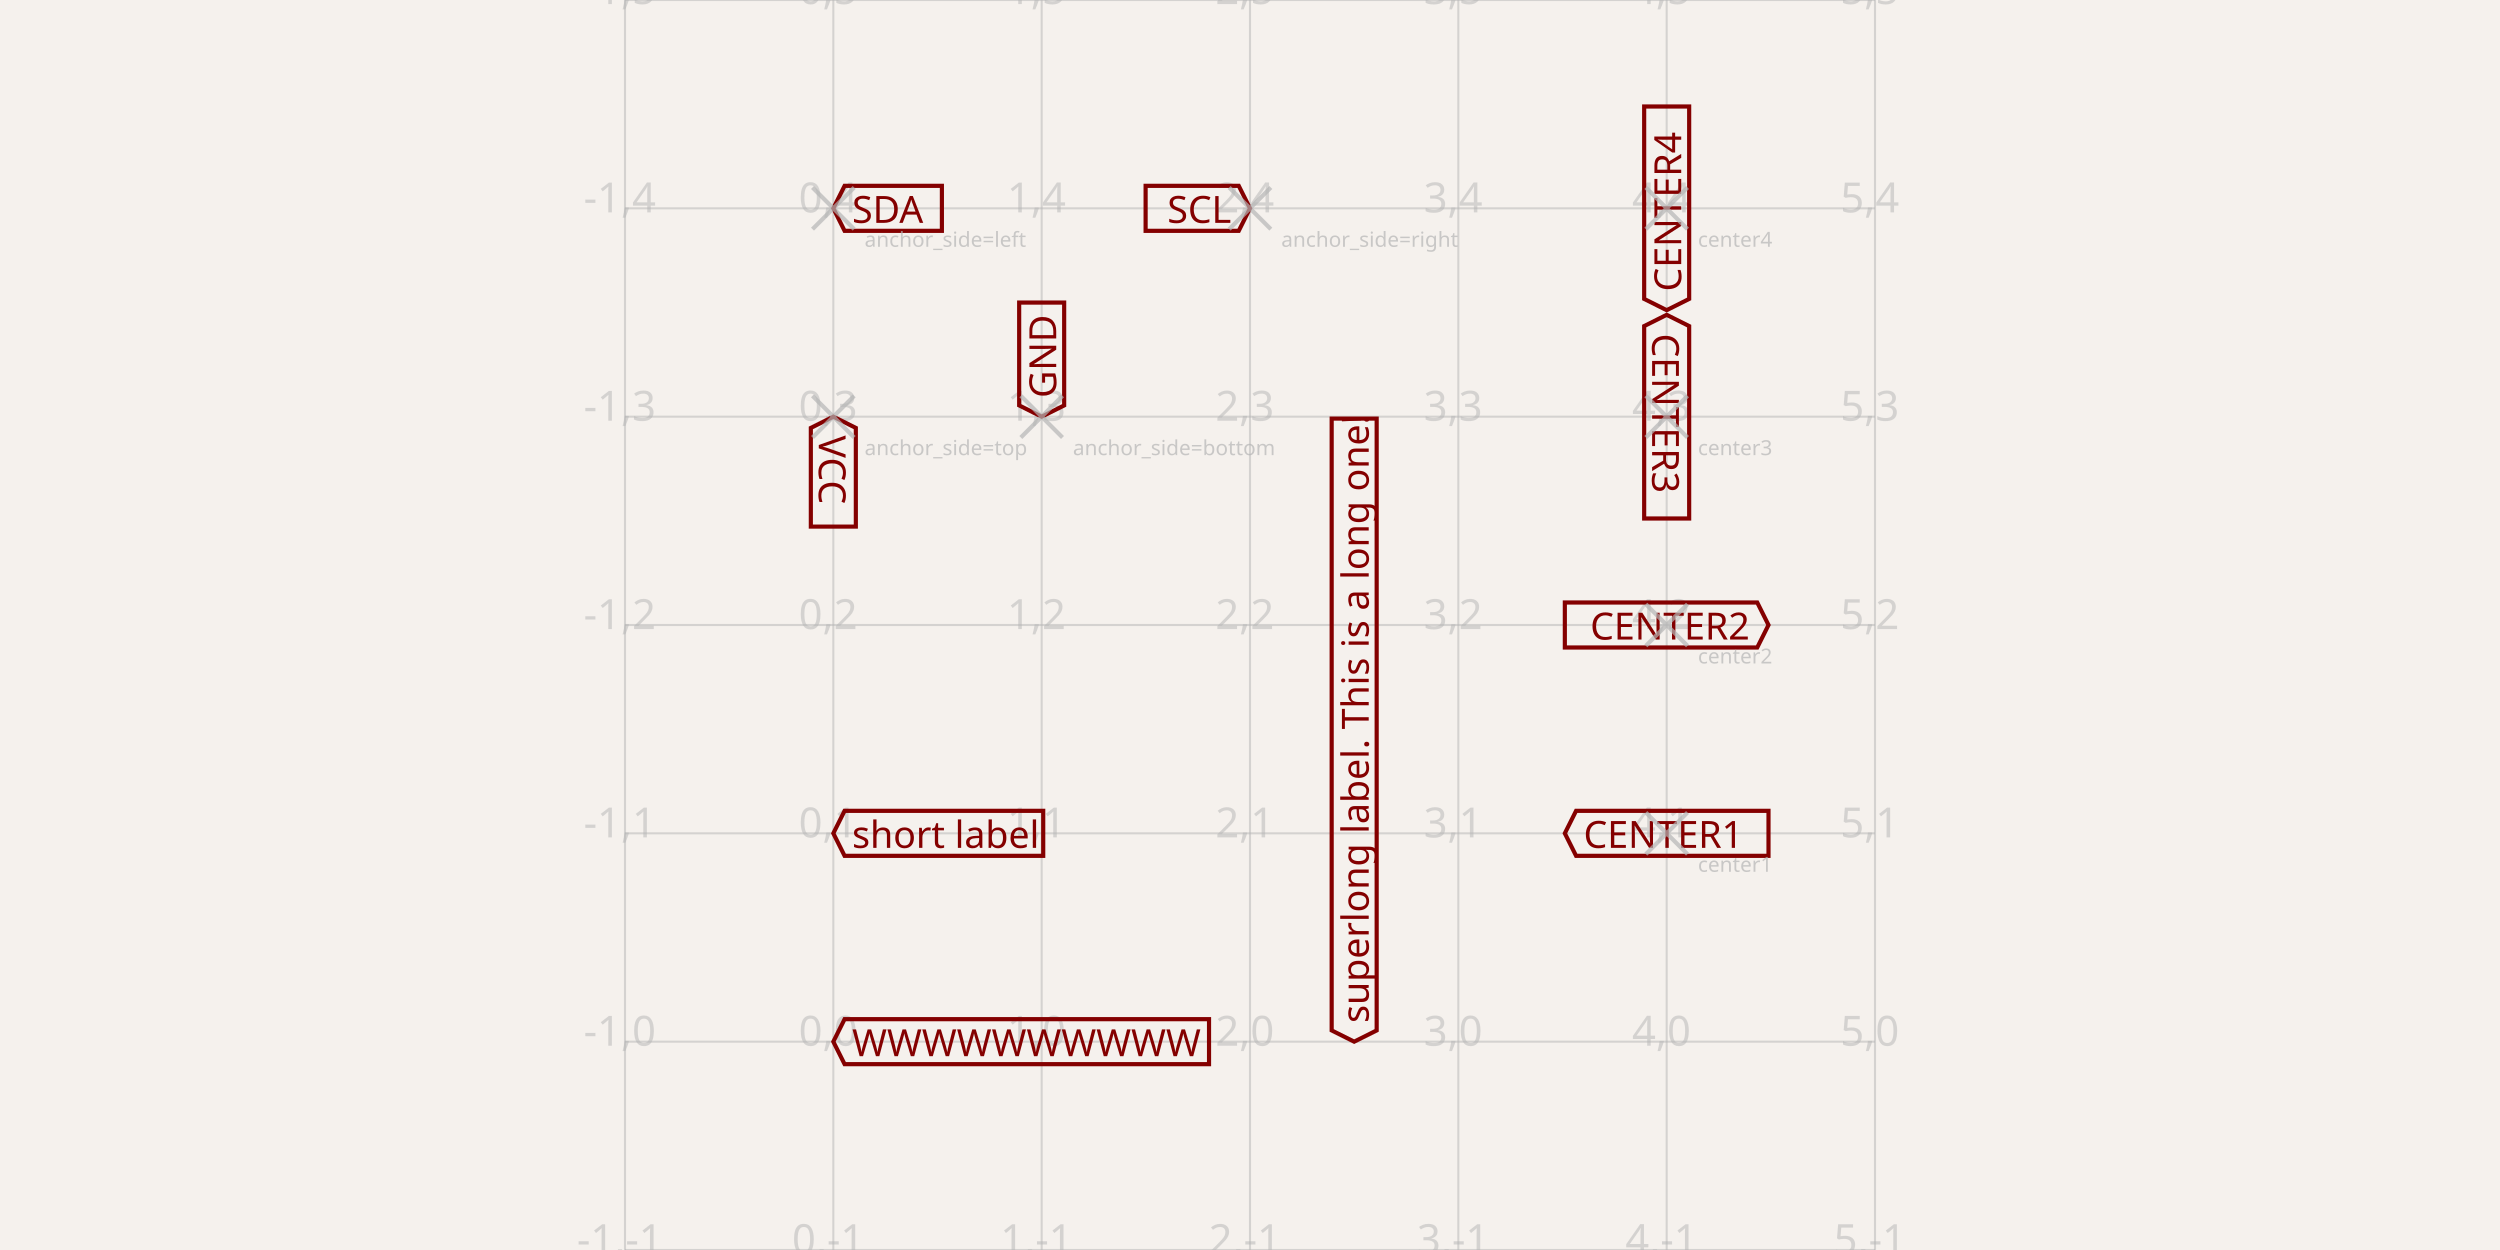
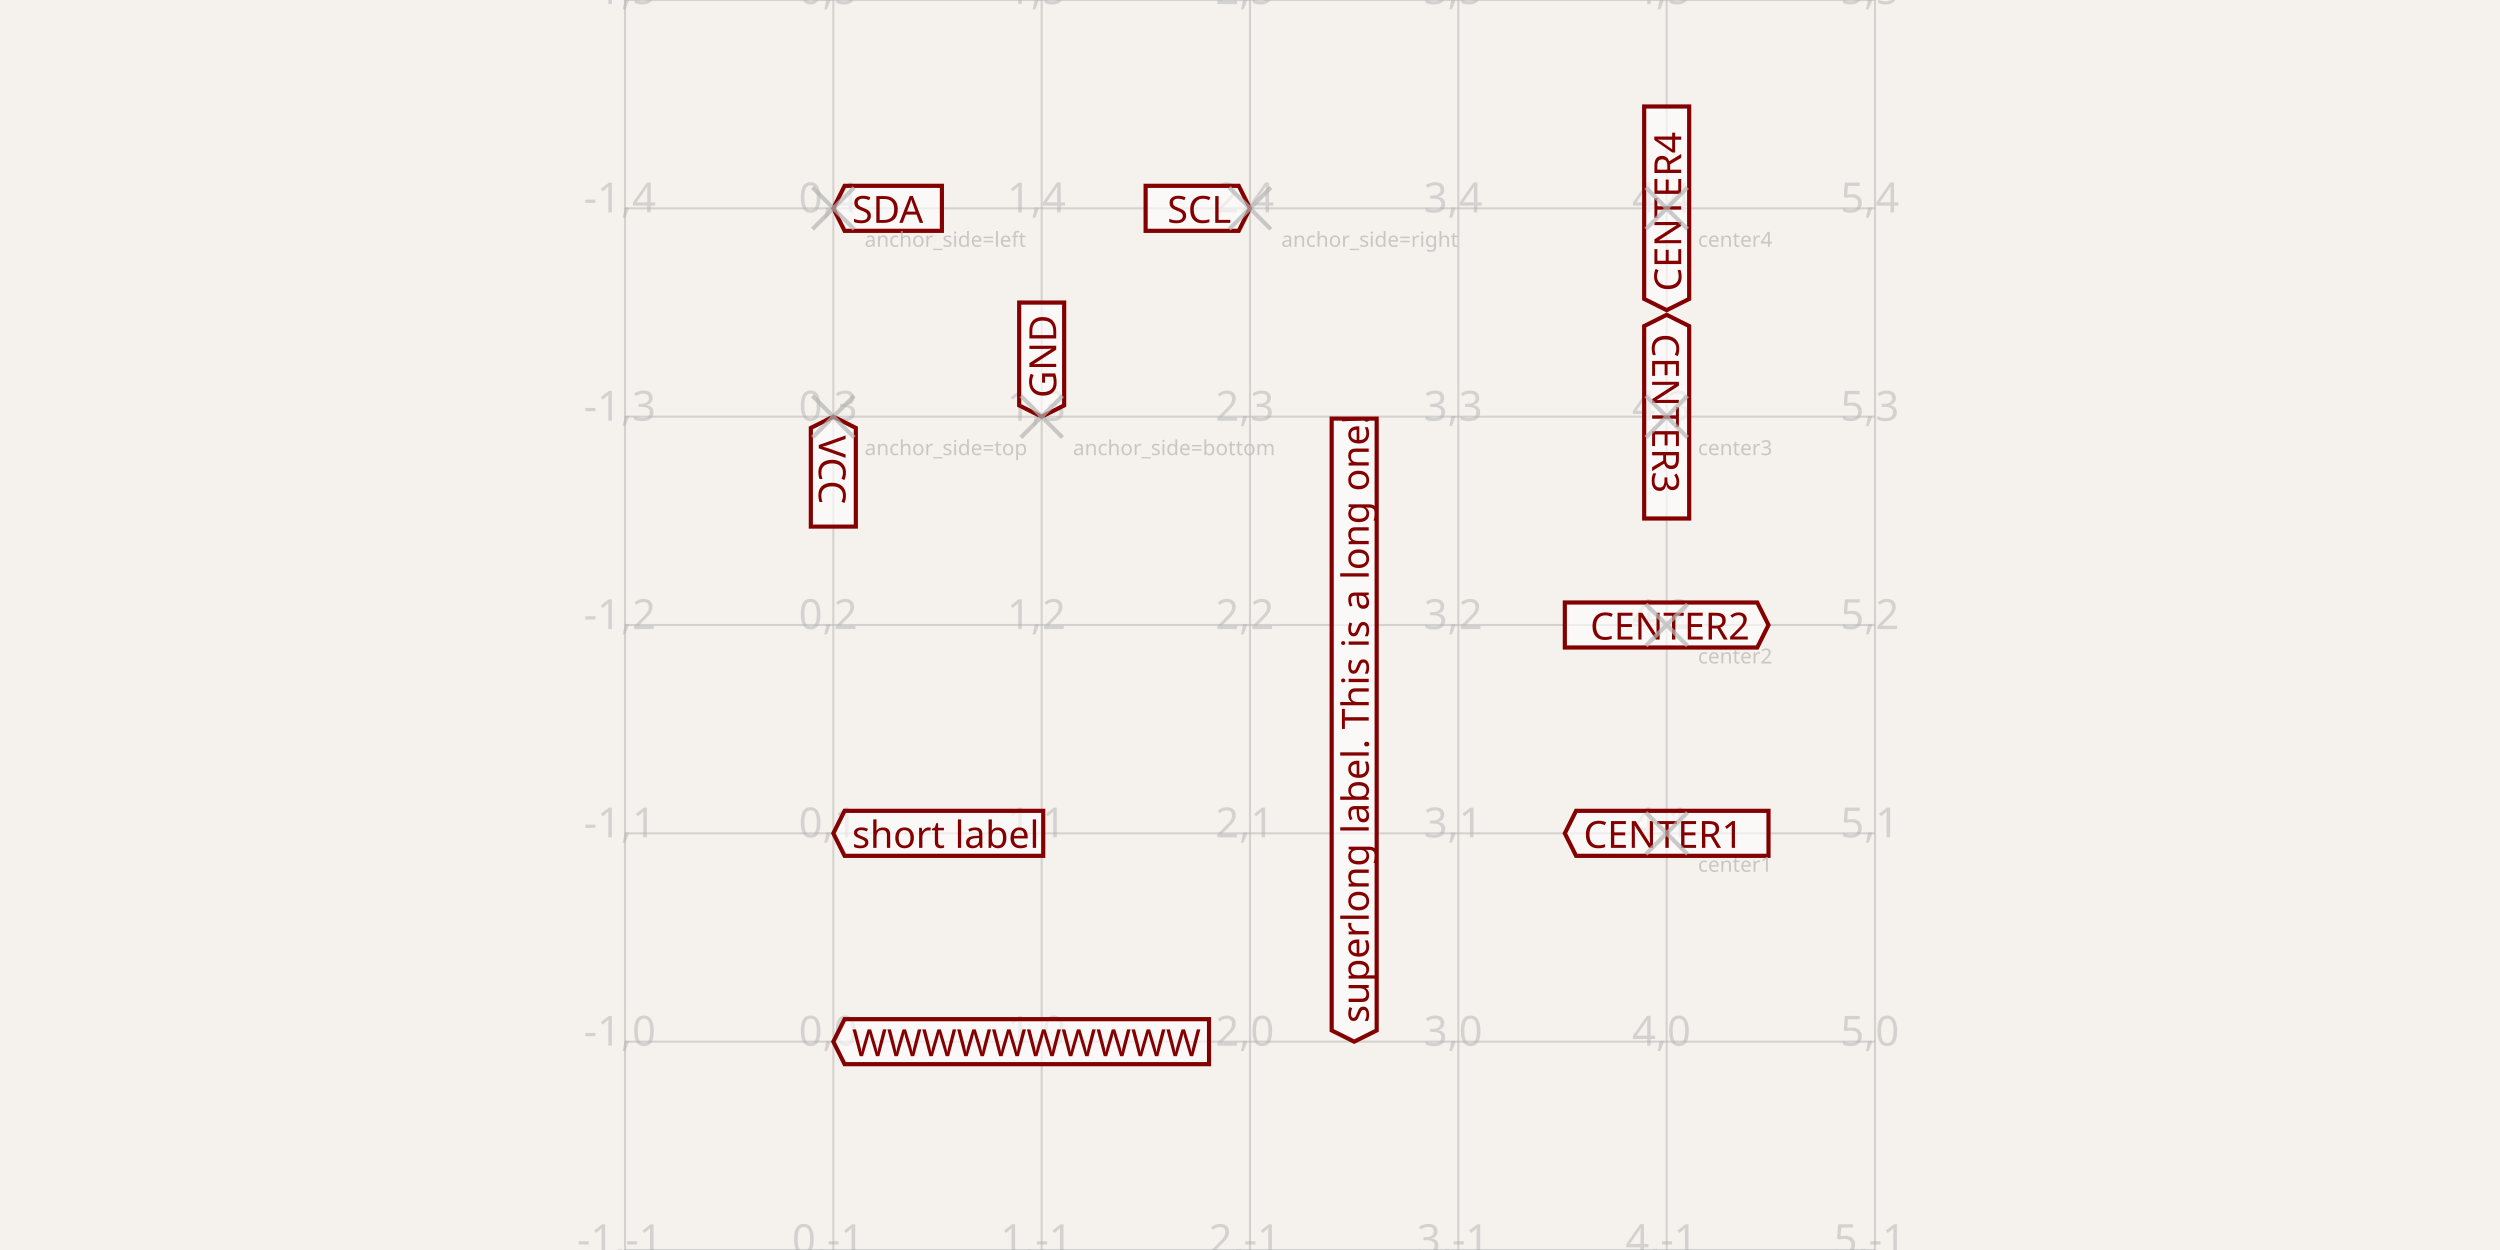
<svg xmlns="http://www.w3.org/2000/svg" width="1200" height="600" style="background-color: rgb(245, 241, 237)" data-real-to-screen-transform="matrix(100,0,0,-100,400,500)">
  <style>
              .boundary { fill: rgb(245, 241, 237); }
              .schematic-boundary { fill: none; stroke: #fff; }
              .component { fill: none; stroke: rgb(132, 0, 0); }
              .chip { fill: rgb(255, 255, 255); stroke: rgb(132, 0, 0); }
              .component-pin { fill: none; stroke: rgb(132, 0, 0); }
              .trace:hover {
                filter: invert(1);
              }
              .trace:hover .trace-crossing-outline {
                opacity: 0;
              }
              .text { font-family: sans-serif; fill: rgb(0, 150, 0); }
              .pin-number { fill: rgb(169, 0, 0); }
              .port-label { fill: rgb(0, 100, 100); }
              .component-name { fill: rgb(0, 100, 100); }
            </style>
  <rect class="boundary" x="0" y="0" width="1200" height="600" />
  <g class="grid">
    <line x1="300" y1="600" x2="300" y2="0" stroke="rgb(181, 181, 181)" stroke-width="1" stroke-opacity="0.5" />
    <line x1="400" y1="600" x2="400" y2="0" stroke="rgb(181, 181, 181)" stroke-width="1" stroke-opacity="0.5" />
    <line x1="500" y1="600" x2="500" y2="0" stroke="rgb(181, 181, 181)" stroke-width="1" stroke-opacity="0.5" />
    <line x1="600" y1="600" x2="600" y2="0" stroke="rgb(181, 181, 181)" stroke-width="1" stroke-opacity="0.5" />
    <line x1="700" y1="600" x2="700" y2="0" stroke="rgb(181, 181, 181)" stroke-width="1" stroke-opacity="0.5" />
    <line x1="800" y1="600" x2="800" y2="0" stroke="rgb(181, 181, 181)" stroke-width="1" stroke-opacity="0.5" />
    <line x1="900" y1="600" x2="900" y2="0" stroke="rgb(181, 181, 181)" stroke-width="1" stroke-opacity="0.5" />
    <line x1="300" y1="600" x2="900" y2="600" stroke="rgb(181, 181, 181)" stroke-width="1" stroke-opacity="0.5" />
    <line x1="300" y1="500" x2="900" y2="500" stroke="rgb(181, 181, 181)" stroke-width="1" stroke-opacity="0.5" />
    <line x1="300" y1="400" x2="900" y2="400" stroke="rgb(181, 181, 181)" stroke-width="1" stroke-opacity="0.5" />
    <line x1="300" y1="300" x2="900" y2="300" stroke="rgb(181, 181, 181)" stroke-width="1" stroke-opacity="0.5" />
    <line x1="300" y1="200" x2="900" y2="200" stroke="rgb(181, 181, 181)" stroke-width="1" stroke-opacity="0.5" />
    <line x1="300" y1="100" x2="900" y2="100" stroke="rgb(181, 181, 181)" stroke-width="1" stroke-opacity="0.5" />
    <line x1="300" y1="0" x2="900" y2="0" stroke="rgb(181, 181, 181)" stroke-width="1" stroke-opacity="0.5" />
    <text x="297.5" y="595" fill="rgb(181, 181, 181)" font-size="20" fill-opacity="0.5" text-anchor="middle" dominant-baseline="middle" font-family="sans-serif">-1,-1</text>
    <text x="297.5" y="495" fill="rgb(181, 181, 181)" font-size="20" fill-opacity="0.5" text-anchor="middle" dominant-baseline="middle" font-family="sans-serif">-1,0</text>
    <text x="297.5" y="395" fill="rgb(181, 181, 181)" font-size="20" fill-opacity="0.5" text-anchor="middle" dominant-baseline="middle" font-family="sans-serif">-1,1</text>
    <text x="297.5" y="295" fill="rgb(181, 181, 181)" font-size="20" fill-opacity="0.5" text-anchor="middle" dominant-baseline="middle" font-family="sans-serif">-1,2</text>
    <text x="297.5" y="195" fill="rgb(181, 181, 181)" font-size="20" fill-opacity="0.5" text-anchor="middle" dominant-baseline="middle" font-family="sans-serif">-1,3</text>
    <text x="297.5" y="95" fill="rgb(181, 181, 181)" font-size="20" fill-opacity="0.5" text-anchor="middle" dominant-baseline="middle" font-family="sans-serif">-1,4</text>
    <text x="297.5" y="-5" fill="rgb(181, 181, 181)" font-size="20" fill-opacity="0.5" text-anchor="middle" dominant-baseline="middle" font-family="sans-serif">-1,5</text>
    <text x="397.5" y="595" fill="rgb(181, 181, 181)" font-size="20" fill-opacity="0.5" text-anchor="middle" dominant-baseline="middle" font-family="sans-serif">0,-1</text>
    <text x="397.5" y="495" fill="rgb(181, 181, 181)" font-size="20" fill-opacity="0.5" text-anchor="middle" dominant-baseline="middle" font-family="sans-serif">0,0</text>
    <text x="397.5" y="395" fill="rgb(181, 181, 181)" font-size="20" fill-opacity="0.5" text-anchor="middle" dominant-baseline="middle" font-family="sans-serif">0,1</text>
    <text x="397.5" y="295" fill="rgb(181, 181, 181)" font-size="20" fill-opacity="0.5" text-anchor="middle" dominant-baseline="middle" font-family="sans-serif">0,2</text>
    <text x="397.5" y="195" fill="rgb(181, 181, 181)" font-size="20" fill-opacity="0.5" text-anchor="middle" dominant-baseline="middle" font-family="sans-serif">0,3</text>
    <text x="397.5" y="95" fill="rgb(181, 181, 181)" font-size="20" fill-opacity="0.5" text-anchor="middle" dominant-baseline="middle" font-family="sans-serif">0,4</text>
    <text x="397.5" y="-5" fill="rgb(181, 181, 181)" font-size="20" fill-opacity="0.5" text-anchor="middle" dominant-baseline="middle" font-family="sans-serif">0,5</text>
    <text x="497.5" y="595" fill="rgb(181, 181, 181)" font-size="20" fill-opacity="0.5" text-anchor="middle" dominant-baseline="middle" font-family="sans-serif">1,-1</text>
    <text x="497.5" y="495" fill="rgb(181, 181, 181)" font-size="20" fill-opacity="0.5" text-anchor="middle" dominant-baseline="middle" font-family="sans-serif">1,0</text>
    <text x="497.5" y="395" fill="rgb(181, 181, 181)" font-size="20" fill-opacity="0.5" text-anchor="middle" dominant-baseline="middle" font-family="sans-serif">1,1</text>
    <text x="497.5" y="295" fill="rgb(181, 181, 181)" font-size="20" fill-opacity="0.5" text-anchor="middle" dominant-baseline="middle" font-family="sans-serif">1,2</text>
    <text x="497.5" y="195" fill="rgb(181, 181, 181)" font-size="20" fill-opacity="0.5" text-anchor="middle" dominant-baseline="middle" font-family="sans-serif">1,3</text>
    <text x="497.5" y="95" fill="rgb(181, 181, 181)" font-size="20" fill-opacity="0.5" text-anchor="middle" dominant-baseline="middle" font-family="sans-serif">1,4</text>
    <text x="497.5" y="-5" fill="rgb(181, 181, 181)" font-size="20" fill-opacity="0.5" text-anchor="middle" dominant-baseline="middle" font-family="sans-serif">1,5</text>
    <text x="597.5" y="595" fill="rgb(181, 181, 181)" font-size="20" fill-opacity="0.5" text-anchor="middle" dominant-baseline="middle" font-family="sans-serif">2,-1</text>
    <text x="597.5" y="495" fill="rgb(181, 181, 181)" font-size="20" fill-opacity="0.5" text-anchor="middle" dominant-baseline="middle" font-family="sans-serif">2,0</text>
    <text x="597.5" y="395" fill="rgb(181, 181, 181)" font-size="20" fill-opacity="0.5" text-anchor="middle" dominant-baseline="middle" font-family="sans-serif">2,1</text>
    <text x="597.5" y="295" fill="rgb(181, 181, 181)" font-size="20" fill-opacity="0.5" text-anchor="middle" dominant-baseline="middle" font-family="sans-serif">2,2</text>
    <text x="597.5" y="195" fill="rgb(181, 181, 181)" font-size="20" fill-opacity="0.5" text-anchor="middle" dominant-baseline="middle" font-family="sans-serif">2,3</text>
    <text x="597.5" y="95" fill="rgb(181, 181, 181)" font-size="20" fill-opacity="0.5" text-anchor="middle" dominant-baseline="middle" font-family="sans-serif">2,4</text>
    <text x="597.5" y="-5" fill="rgb(181, 181, 181)" font-size="20" fill-opacity="0.5" text-anchor="middle" dominant-baseline="middle" font-family="sans-serif">2,5</text>
    <text x="697.5" y="595" fill="rgb(181, 181, 181)" font-size="20" fill-opacity="0.5" text-anchor="middle" dominant-baseline="middle" font-family="sans-serif">3,-1</text>
    <text x="697.5" y="495" fill="rgb(181, 181, 181)" font-size="20" fill-opacity="0.5" text-anchor="middle" dominant-baseline="middle" font-family="sans-serif">3,0</text>
    <text x="697.5" y="395" fill="rgb(181, 181, 181)" font-size="20" fill-opacity="0.5" text-anchor="middle" dominant-baseline="middle" font-family="sans-serif">3,1</text>
    <text x="697.5" y="295" fill="rgb(181, 181, 181)" font-size="20" fill-opacity="0.5" text-anchor="middle" dominant-baseline="middle" font-family="sans-serif">3,2</text>
    <text x="697.5" y="195" fill="rgb(181, 181, 181)" font-size="20" fill-opacity="0.5" text-anchor="middle" dominant-baseline="middle" font-family="sans-serif">3,3</text>
    <text x="697.5" y="95" fill="rgb(181, 181, 181)" font-size="20" fill-opacity="0.5" text-anchor="middle" dominant-baseline="middle" font-family="sans-serif">3,4</text>
    <text x="697.5" y="-5" fill="rgb(181, 181, 181)" font-size="20" fill-opacity="0.5" text-anchor="middle" dominant-baseline="middle" font-family="sans-serif">3,5</text>
    <text x="797.5" y="595" fill="rgb(181, 181, 181)" font-size="20" fill-opacity="0.5" text-anchor="middle" dominant-baseline="middle" font-family="sans-serif">4,-1</text>
    <text x="797.5" y="495" fill="rgb(181, 181, 181)" font-size="20" fill-opacity="0.5" text-anchor="middle" dominant-baseline="middle" font-family="sans-serif">4,0</text>
    <text x="797.5" y="395" fill="rgb(181, 181, 181)" font-size="20" fill-opacity="0.5" text-anchor="middle" dominant-baseline="middle" font-family="sans-serif">4,1</text>
    <text x="797.5" y="295" fill="rgb(181, 181, 181)" font-size="20" fill-opacity="0.5" text-anchor="middle" dominant-baseline="middle" font-family="sans-serif">4,2</text>
    <text x="797.5" y="195" fill="rgb(181, 181, 181)" font-size="20" fill-opacity="0.5" text-anchor="middle" dominant-baseline="middle" font-family="sans-serif">4,3</text>
    <text x="797.5" y="95" fill="rgb(181, 181, 181)" font-size="20" fill-opacity="0.5" text-anchor="middle" dominant-baseline="middle" font-family="sans-serif">4,4</text>
    <text x="797.5" y="-5" fill="rgb(181, 181, 181)" font-size="20" fill-opacity="0.5" text-anchor="middle" dominant-baseline="middle" font-family="sans-serif">4,5</text>
    <text x="897.5" y="595" fill="rgb(181, 181, 181)" font-size="20" fill-opacity="0.5" text-anchor="middle" dominant-baseline="middle" font-family="sans-serif">5,-1</text>
    <text x="897.5" y="495" fill="rgb(181, 181, 181)" font-size="20" fill-opacity="0.5" text-anchor="middle" dominant-baseline="middle" font-family="sans-serif">5,0</text>
    <text x="897.5" y="395" fill="rgb(181, 181, 181)" font-size="20" fill-opacity="0.5" text-anchor="middle" dominant-baseline="middle" font-family="sans-serif">5,1</text>
    <text x="897.5" y="295" fill="rgb(181, 181, 181)" font-size="20" fill-opacity="0.5" text-anchor="middle" dominant-baseline="middle" font-family="sans-serif">5,2</text>
    <text x="897.5" y="195" fill="rgb(181, 181, 181)" font-size="20" fill-opacity="0.5" text-anchor="middle" dominant-baseline="middle" font-family="sans-serif">5,3</text>
    <text x="897.5" y="95" fill="rgb(181, 181, 181)" font-size="20" fill-opacity="0.5" text-anchor="middle" dominant-baseline="middle" font-family="sans-serif">5,4</text>
    <text x="897.5" y="-5" fill="rgb(181, 181, 181)" font-size="20" fill-opacity="0.5" text-anchor="middle" dominant-baseline="middle" font-family="sans-serif">5,5</text>
  </g>
-   <path class="net-label" d="     M 400,200     L 410.8,205.4     L 410.8,252.773     L 389.2,252.773     L 389.2,205.4     Z   " fill="transparent" stroke="rgb(132, 0, 0)" stroke-width="2px" />
+   <path class="net-label" d="     M 400,200     L 410.8,205.4     L 410.8,252.773     L 389.2,252.773     L 389.2,205.4     Z   " fill="rgba(255, 255, 255, 0.6)" stroke="rgb(132, 0, 0)" stroke-width="2px" />
  <text class="net-label-text" x="400" y="209" fill="rgb(132, 0, 0)" text-anchor="start" dominant-baseline="central" font-family="sans-serif" font-variant-numeric="tabular-nums" font-size="18px" transform="rotate(90 400 209)">VCC</text>
-   <path class="net-label" d="     M 500,200     L 489.2,194.6     L 489.2,145.227     L 510.8,145.227     L 510.8,194.6     Z   " fill="transparent" stroke="rgb(132, 0, 0)" stroke-width="2px" />
+   <path class="net-label" d="     M 500,200     L 489.2,194.6     L 489.2,145.227     L 510.8,145.227     L 510.8,194.6     Z   " fill="rgba(255, 255, 255, 0.6)" stroke="rgb(132, 0, 0)" stroke-width="2px" />
  <text class="net-label-text" x="500" y="191" fill="rgb(132, 0, 0)" text-anchor="start" dominant-baseline="central" font-family="sans-serif" font-variant-numeric="tabular-nums" font-size="18px" transform="rotate(-90 500 191)">GND</text>
-   <path class="net-label" d="     M 400,100     L 405.4,89.2     L 452.107,89.2     L 452.107,110.8     L 405.4,110.8     Z   " fill="transparent" stroke="rgb(132, 0, 0)" stroke-width="2px" />
+   <path class="net-label" d="     M 400,100     L 405.4,89.2     L 452.107,89.2     L 452.107,110.8     L 405.4,110.8     Z   " fill="rgba(255, 255, 255, 0.6)" stroke="rgb(132, 0, 0)" stroke-width="2px" />
  <text class="net-label-text" x="409" y="100" fill="rgb(132, 0, 0)" text-anchor="start" dominant-baseline="central" font-family="sans-serif" font-variant-numeric="tabular-nums" font-size="18px" transform="">SDA</text>
-   <path class="net-label" d="     M 600,100     L 594.6,110.8     L 549.893,110.8     L 549.893,89.2     L 594.6,89.2     Z   " fill="transparent" stroke="rgb(132, 0, 0)" stroke-width="2px" />
+   <path class="net-label" d="     M 600,100     L 594.6,110.8     L 549.893,110.8     L 549.893,89.2     L 594.6,89.2     Z   " fill="rgba(255, 255, 255, 0.6)" stroke="rgb(132, 0, 0)" stroke-width="2px" />
  <text class="net-label-text" x="591" y="100" fill="rgb(132, 0, 0)" text-anchor="end" dominant-baseline="central" font-family="sans-serif" font-variant-numeric="tabular-nums" font-size="18px" transform="">SCL</text>
-   <path class="net-label" d="     M 400,400     L 405.4,389.2     L 500.747,389.2     L 500.747,410.8     L 405.4,410.8     Z   " fill="transparent" stroke="rgb(132, 0, 0)" stroke-width="2px" />
+   <path class="net-label" d="     M 400,400     L 405.4,389.2     L 500.747,389.2     L 500.747,410.8     L 405.4,410.8     Z   " fill="rgba(255, 255, 255, 0.6)" stroke="rgb(132, 0, 0)" stroke-width="2px" />
  <text class="net-label-text" x="409" y="400" fill="rgb(132, 0, 0)" text-anchor="start" dominant-baseline="central" font-family="sans-serif" font-variant-numeric="tabular-nums" font-size="18px" transform="">short label</text>
-   <path class="net-label" d="     M 400,500     L 405.4,489.2     L 580.333,489.2     L 580.333,510.8     L 405.4,510.8     Z   " fill="transparent" stroke="rgb(132, 0, 0)" stroke-width="2px" />
+   <path class="net-label" d="     M 400,500     L 405.4,489.2     L 580.333,489.2     L 580.333,510.8     L 405.4,510.8     Z   " fill="rgba(255, 255, 255, 0.6)" stroke="rgb(132, 0, 0)" stroke-width="2px" />
  <text class="net-label-text" x="409" y="500" fill="rgb(132, 0, 0)" text-anchor="start" dominant-baseline="central" font-family="sans-serif" font-variant-numeric="tabular-nums" font-size="18px" transform="">WWWWWWWWWW</text>
-   <path class="net-label" d="     M 650,500     L 639.2,494.6     L 639.2,200.92     L 660.8,200.92     L 660.8,494.6     Z   " fill="transparent" stroke="rgb(132, 0, 0)" stroke-width="2px" />
+   <path class="net-label" d="     M 650,500     L 639.2,494.6     L 639.2,200.92     L 660.8,200.92     L 660.8,494.6     Z   " fill="rgba(255, 255, 255, 0.6)" stroke="rgb(132, 0, 0)" stroke-width="2px" />
  <text class="net-label-text" x="650" y="491" fill="rgb(132, 0, 0)" text-anchor="start" dominant-baseline="central" font-family="sans-serif" font-variant-numeric="tabular-nums" font-size="18px" transform="rotate(-90 650 491)">superlong label. This is a long one!</text>
-   <path class="net-label" d="     M 751.12,400     L 756.52,389.2     L 848.88,389.2     L 848.88,410.8     L 756.52,410.8     Z   " fill="transparent" stroke="rgb(132, 0, 0)" stroke-width="2px" />
+   <path class="net-label" d="     M 751.12,400     L 756.52,389.2     L 848.88,389.2     L 848.88,410.8     L 756.52,410.8     Z   " fill="rgba(255, 255, 255, 0.6)" stroke="rgb(132, 0, 0)" stroke-width="2px" />
  <text class="net-label-text" x="760.12" y="400" fill="rgb(132, 0, 0)" text-anchor="start" dominant-baseline="central" font-family="sans-serif" font-variant-numeric="tabular-nums" font-size="18px" transform="">CENTER1</text>
-   <path class="net-label" d="     M 848.88,300     L 843.48,310.8     L 751.12,310.8     L 751.12,289.2     L 843.48,289.2     Z   " fill="transparent" stroke="rgb(132, 0, 0)" stroke-width="2px" />
+   <path class="net-label" d="     M 848.88,300     L 843.48,310.8     L 751.12,310.8     L 751.12,289.2     L 843.48,289.2     Z   " fill="rgba(255, 255, 255, 0.6)" stroke="rgb(132, 0, 0)" stroke-width="2px" />
  <text class="net-label-text" x="839.88" y="300" fill="rgb(132, 0, 0)" text-anchor="end" dominant-baseline="central" font-family="sans-serif" font-variant-numeric="tabular-nums" font-size="18px" transform="">CENTER2</text>
-   <path class="net-label" d="     M 800,151.12     L 810.8,156.52     L 810.8,248.88     L 789.2,248.88     L 789.2,156.52     Z   " fill="transparent" stroke="rgb(132, 0, 0)" stroke-width="2px" />
+   <path class="net-label" d="     M 800,151.12     L 810.8,156.52     L 810.8,248.88     L 789.2,248.88     L 789.2,156.52     Z   " fill="rgba(255, 255, 255, 0.6)" stroke="rgb(132, 0, 0)" stroke-width="2px" />
  <text class="net-label-text" x="800" y="160.12" fill="rgb(132, 0, 0)" text-anchor="start" dominant-baseline="central" font-family="sans-serif" font-variant-numeric="tabular-nums" font-size="18px" transform="rotate(90 800 160.12)">CENTER3</text>
-   <path class="net-label" d="     M 800,148.88     L 789.2,143.48     L 789.2,51.12     L 810.8,51.12     L 810.8,143.48     Z   " fill="transparent" stroke="rgb(132, 0, 0)" stroke-width="2px" />
+   <path class="net-label" d="     M 800,148.88     L 789.2,143.48     L 789.2,51.12     L 810.8,51.12     L 810.8,143.48     Z   " fill="rgba(255, 255, 255, 0.6)" stroke="rgb(132, 0, 0)" stroke-width="2px" />
  <text class="net-label-text" x="800" y="139.88" fill="rgb(132, 0, 0)" text-anchor="start" dominant-baseline="central" font-family="sans-serif" font-variant-numeric="tabular-nums" font-size="18px" transform="rotate(-90 800 139.88)">CENTER4</text>
  <g class="labeled-points">
    <path d="M390,210 L410,190 M390,190 L410,210" stroke="rgb(181, 181, 181)" stroke-width="2" stroke-opacity="0.7" />
    <text x="415" y="215" fill="rgb(181, 181, 181)" font-size="10" fill-opacity="0.7" text-anchor="start" font-family="sans-serif" dominant-baseline="middle">anchor_side=top</text>
    <path d="M490,210 L510,190 M490,190 L510,210" stroke="rgb(181, 181, 181)" stroke-width="2" stroke-opacity="0.7" />
    <text x="515" y="215" fill="rgb(181, 181, 181)" font-size="10" fill-opacity="0.7" text-anchor="start" font-family="sans-serif" dominant-baseline="middle">anchor_side=bottom</text>
    <path d="M390,110 L410,90 M390,90 L410,110" stroke="rgb(181, 181, 181)" stroke-width="2" stroke-opacity="0.7" />
    <text x="415" y="115" fill="rgb(181, 181, 181)" font-size="10" fill-opacity="0.7" text-anchor="start" font-family="sans-serif" dominant-baseline="middle">anchor_side=left</text>
    <path d="M590,110 L610,90 M590,90 L610,110" stroke="rgb(181, 181, 181)" stroke-width="2" stroke-opacity="0.7" />
    <text x="615" y="115" fill="rgb(181, 181, 181)" font-size="10" fill-opacity="0.7" text-anchor="start" font-family="sans-serif" dominant-baseline="middle">anchor_side=right</text>
    <path d="M790,410 L810,390 M790,390 L810,410" stroke="rgb(181, 181, 181)" stroke-width="2" stroke-opacity="0.7" />
    <text x="815" y="415" fill="rgb(181, 181, 181)" font-size="10" fill-opacity="0.7" text-anchor="start" font-family="sans-serif" dominant-baseline="middle">center1</text>
    <path d="M790,310 L810,290 M790,290 L810,310" stroke="rgb(181, 181, 181)" stroke-width="2" stroke-opacity="0.7" />
    <text x="815" y="315" fill="rgb(181, 181, 181)" font-size="10" fill-opacity="0.7" text-anchor="start" font-family="sans-serif" dominant-baseline="middle">center2</text>
    <path d="M790,210 L810,190 M790,190 L810,210" stroke="rgb(181, 181, 181)" stroke-width="2" stroke-opacity="0.7" />
    <text x="815" y="215" fill="rgb(181, 181, 181)" font-size="10" fill-opacity="0.7" text-anchor="start" font-family="sans-serif" dominant-baseline="middle">center3</text>
    <path d="M790,110 L810,90 M790,90 L810,110" stroke="rgb(181, 181, 181)" stroke-width="2" stroke-opacity="0.7" />
    <text x="815" y="115" fill="rgb(181, 181, 181)" font-size="10" fill-opacity="0.7" text-anchor="start" font-family="sans-serif" dominant-baseline="middle">center4</text>
  </g>
</svg>
